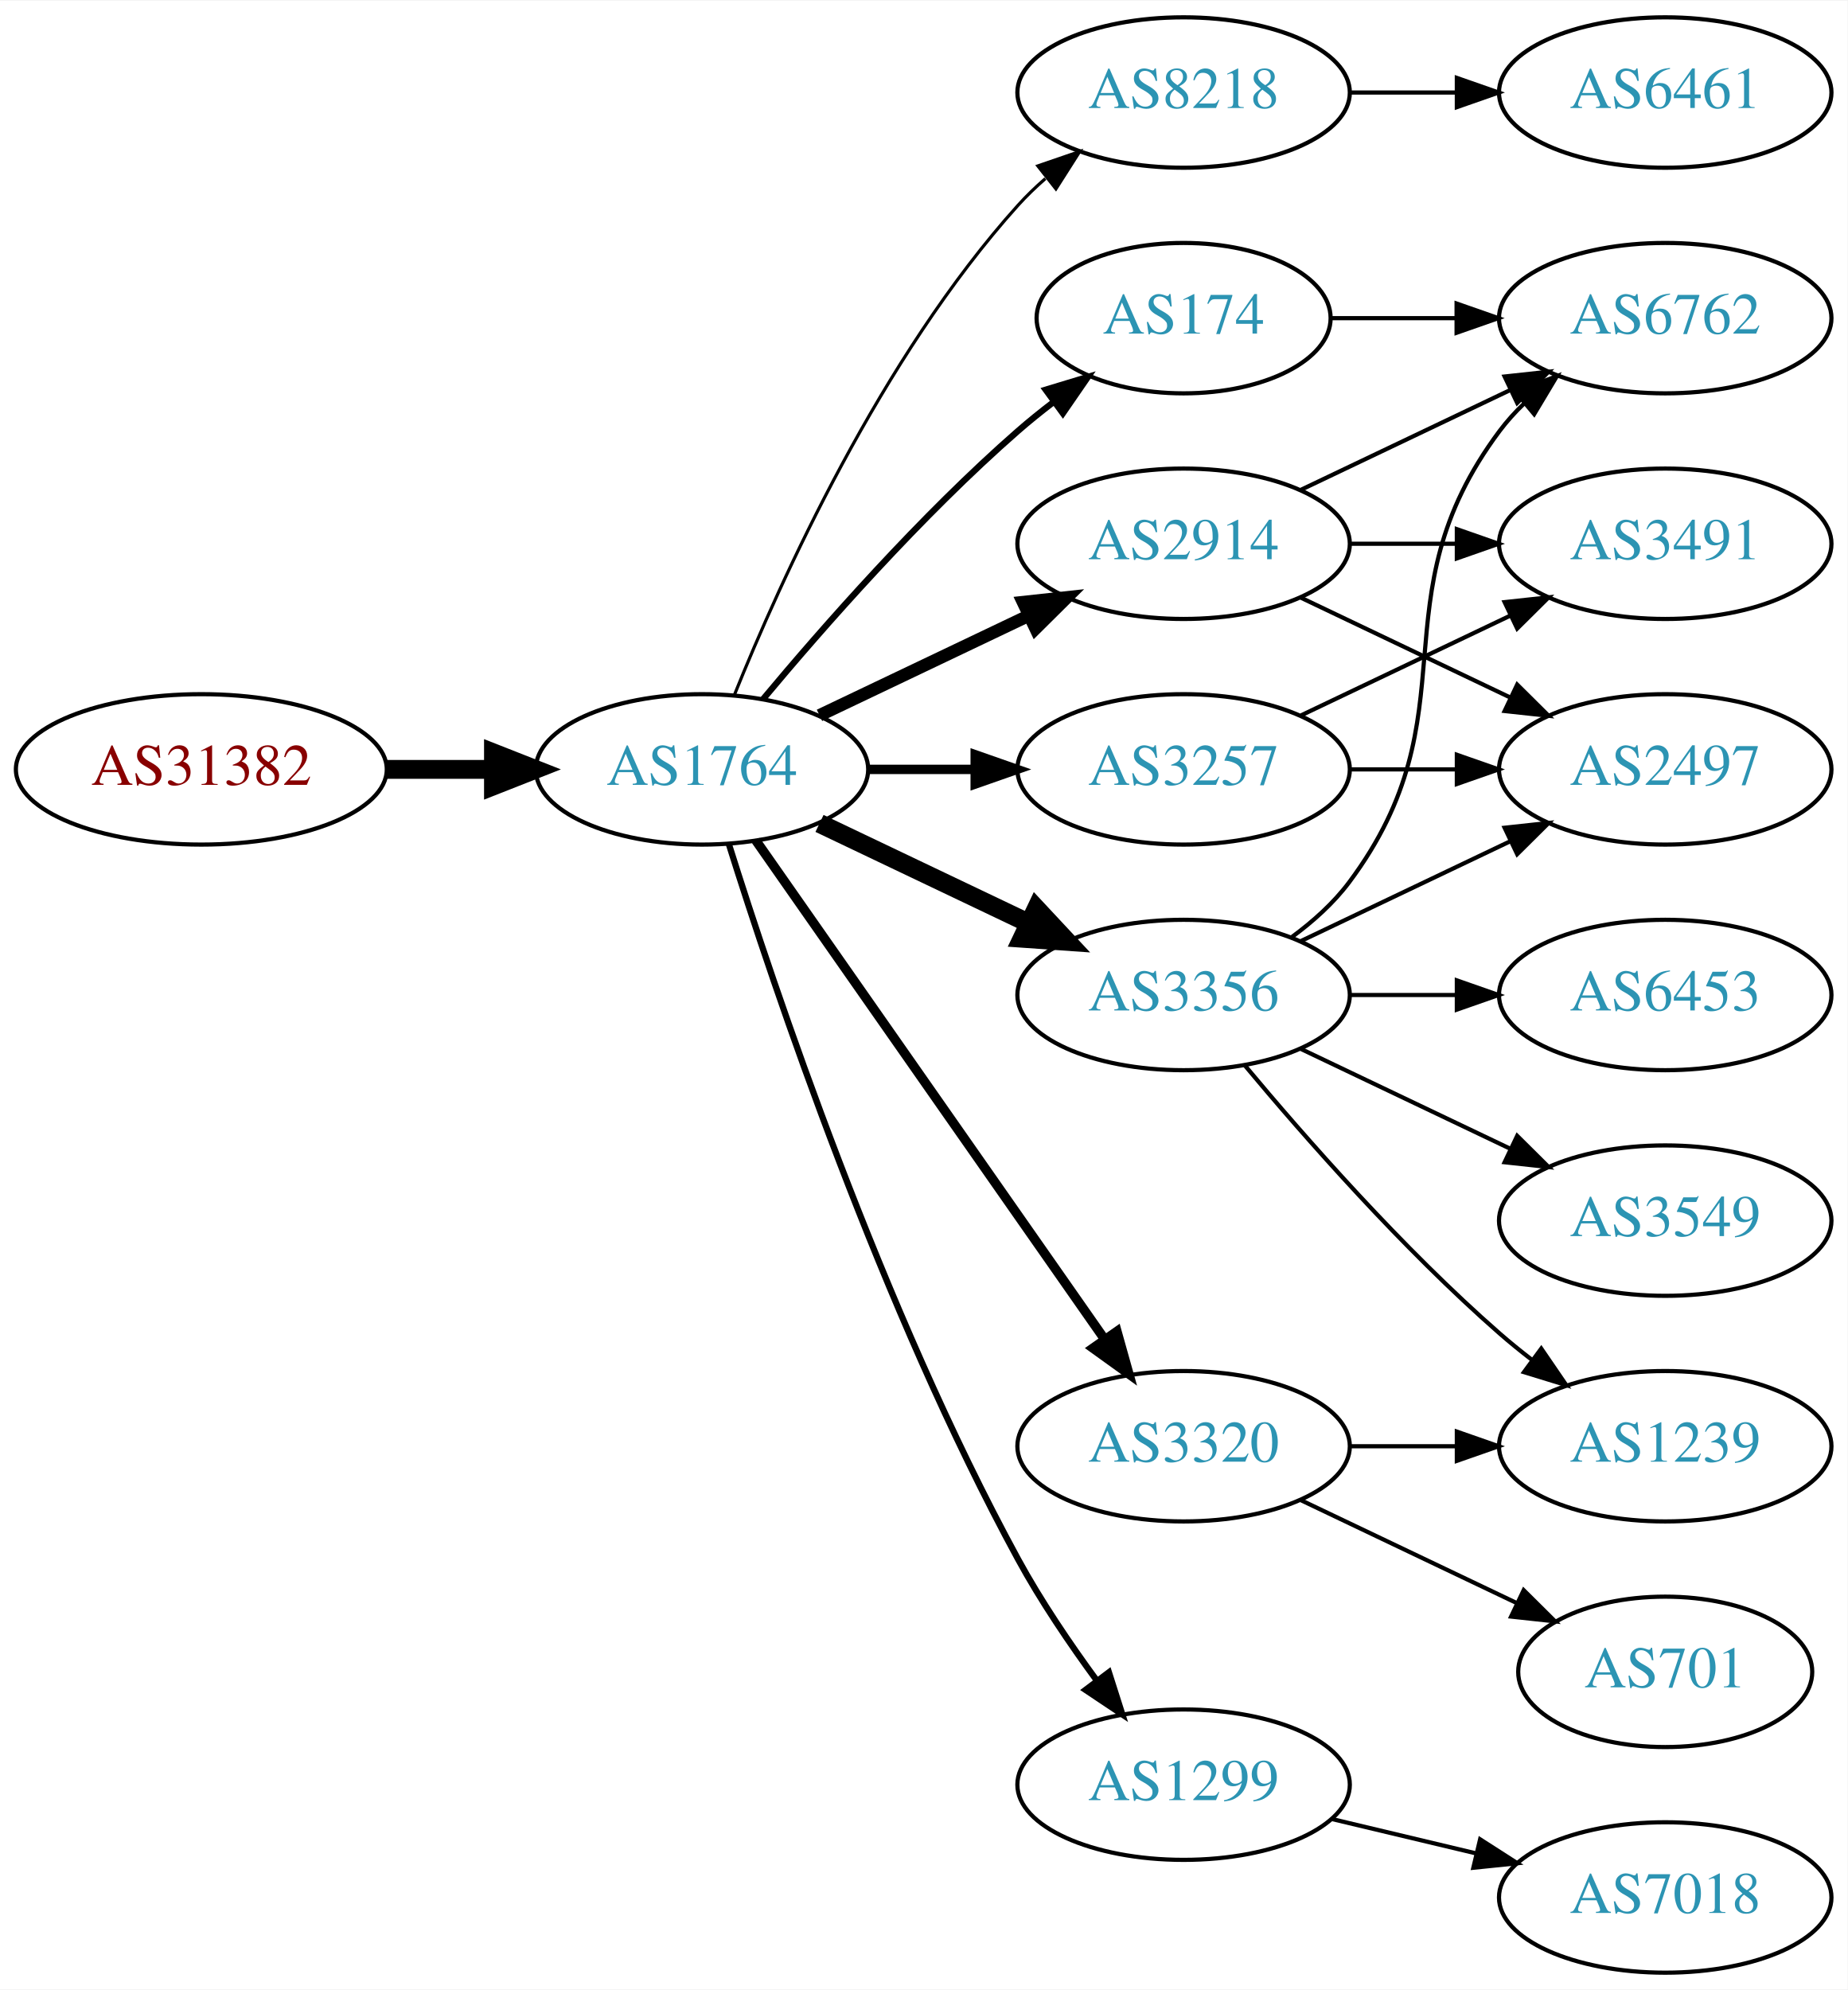
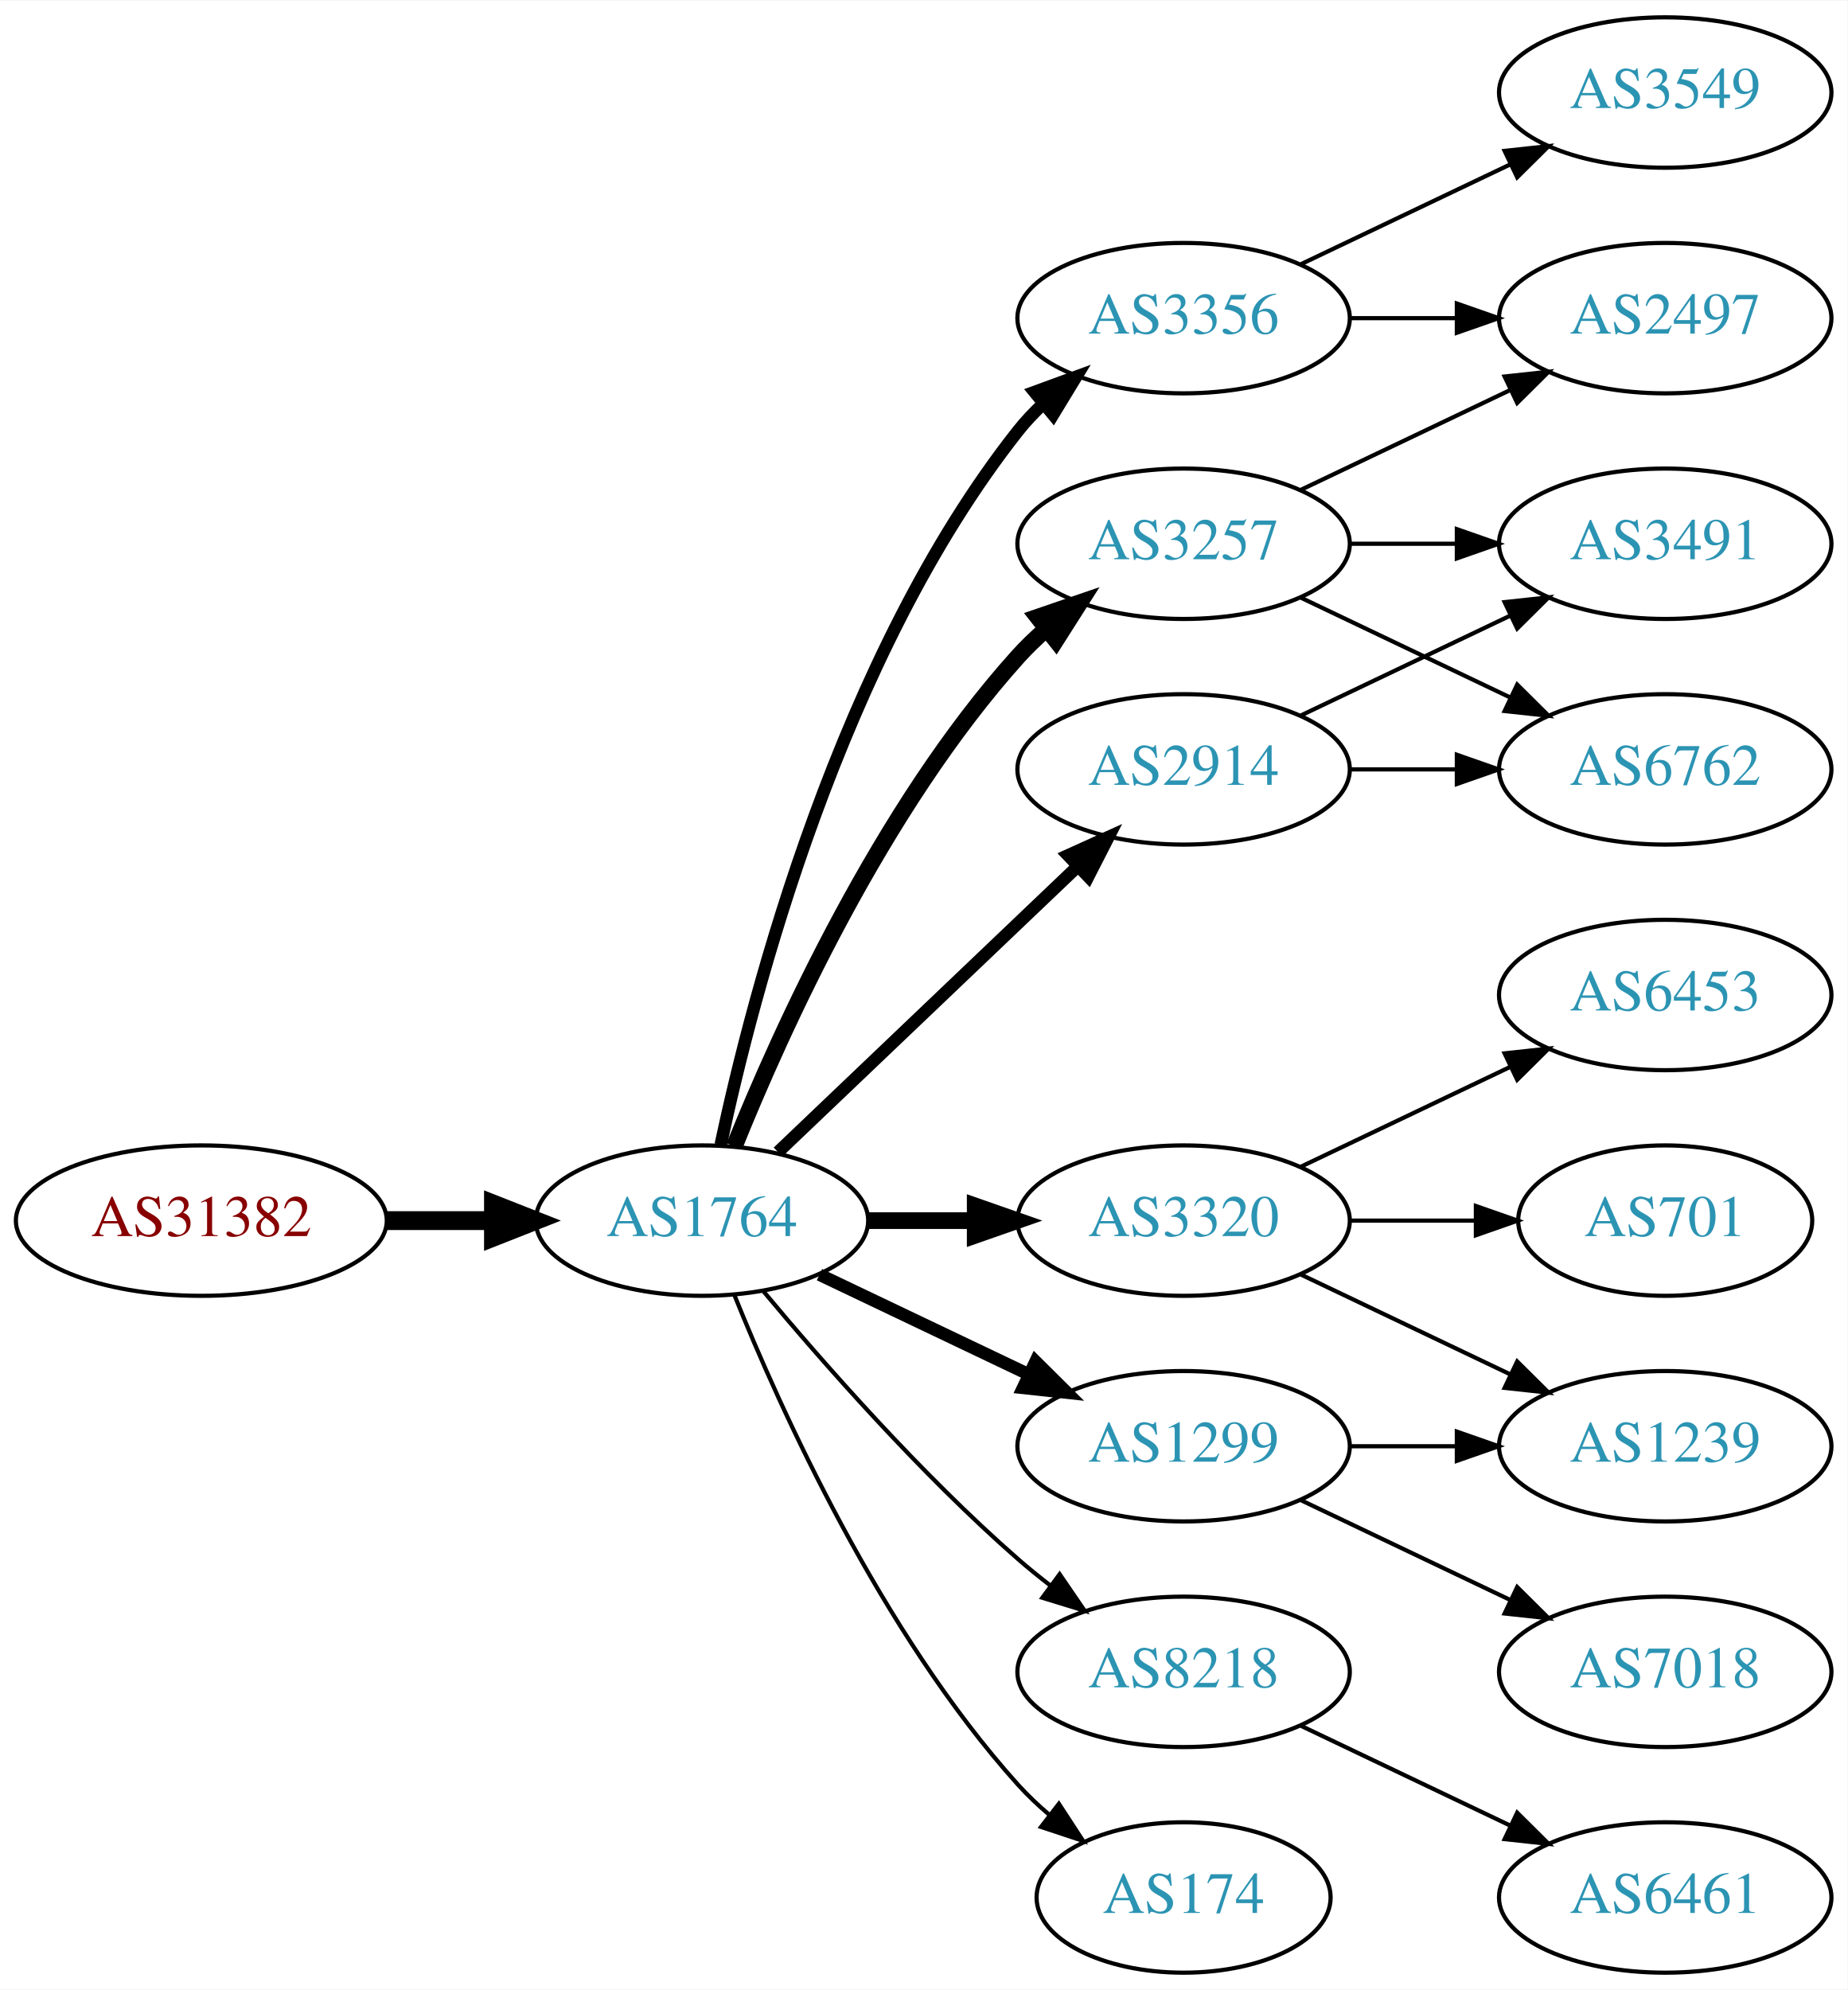
<svg xmlns="http://www.w3.org/2000/svg" xmlns:xlink="http://www.w3.org/1999/xlink" width="442pt" height="476pt" viewBox="0.00 0.00 442.27 476.00">
  <g id="graph0" class="graph" transform="scale(1 1) rotate(0) translate(4 472)">
    <polygon fill="white" stroke="none" points="-4,4 -4,-472 438.271,-472 438.271,4 -4,4" />
    <g id="node1" class="node">
      <g id="a_node1">
        <a xlink:href="/asn/31382" xlink:title="AS31382 ~ Kapsch BusinessCom AG [AT]">
-           <ellipse fill="#ffffff" stroke="black" cx="44.196" cy="-288" rx="44.393" ry="18" />
-           <text text-anchor="middle" x="44.196" y="-284.3" font-family="Times,serif" font-size="14.00" fill="#880000">AS31382</text>
+           <ellipse fill="#ffffff" stroke="black" cx="44.196" cy="-180" rx="44.393" ry="18" />
+           <text text-anchor="middle" x="44.196" y="-176.3" font-family="Times,serif" font-size="14.00" fill="#880000">AS31382</text>
        </a>
      </g>
    </g>
    <g id="node2" class="node">
      <g id="a_node2">
        <a xlink:href="/asn/1764" xlink:title="AS1764 ~ NEXTLAYER-AS [AT]">
-           <ellipse fill="#ffffff" stroke="black" cx="164.039" cy="-288" rx="39.794" ry="18" />
-           <text text-anchor="middle" x="164.039" y="-284.3" font-family="Times,serif" font-size="14.00" fill="#2c94b3">AS1764</text>
+           <ellipse fill="#ffffff" stroke="black" cx="164.039" cy="-180" rx="39.794" ry="18" />
+           <text text-anchor="middle" x="164.039" y="-176.3" font-family="Times,serif" font-size="14.00" fill="#2c94b3">AS1764</text>
        </a>
      </g>
    </g>
    <g id="edge1" class="edge">
-       <path fill="none" stroke="black" stroke-width="4.5" d="M88.407,-288C96.72,-288 105.482,-288 113.965,-288" />
-       <polygon fill="black" stroke="black" stroke-width="4.5" points="114.123,-291.938 124.123,-288 114.123,-284.063 114.123,-291.938" />
+       <path fill="none" stroke="black" stroke-width="4.5" d="M88.407,-180C96.72,-180 105.482,-180 113.965,-180" />
+       <polygon fill="black" stroke="black" stroke-width="4.5" points="114.123,-183.938 124.123,-180 114.123,-176.063 114.123,-183.938" />
    </g>
    <g id="node3" class="node">
      <g id="a_node3">
-         <a xlink:href="/asn/8218" xlink:title="AS8218 ~ legacy Neotelecoms [FR]">
-           <ellipse fill="#ffffff" stroke="black" cx="279.332" cy="-450" rx="39.794" ry="18" />
-           <text text-anchor="middle" x="279.332" y="-446.3" font-family="Times,serif" font-size="14.00" fill="#2c94b3">AS8218</text>
+         <a xlink:href="/asn/3356" xlink:title="AS3356 ~ Level 3 Parent, LLC [US]">
+           <ellipse fill="#ffffff" stroke="black" cx="279.332" cy="-396" rx="39.794" ry="18" />
+           <text text-anchor="middle" x="279.332" y="-392.3" font-family="Times,serif" font-size="14.00" fill="#2c94b3">AS3356</text>
        </a>
      </g>
    </g>
    <g id="edge2" class="edge">
-       <path fill="none" stroke="black" stroke-width="0.75" d="M171.786,-305.787C182.837,-333.243 206.891,-386.578 239.685,-423 241.688,-425.224 243.906,-427.363 246.239,-429.397" />
-       <polygon fill="black" stroke="black" stroke-width="0.75" points="244.437,-432.433 254.458,-435.873 248.769,-426.935 244.437,-432.433" />
+       <path fill="none" stroke="black" stroke-width="3" d="M168.529,-198.16C176.16,-234.03 197.152,-315.155 239.685,-369 241.493,-371.288 243.545,-373.462 245.74,-375.51" />
+       <polygon fill="black" stroke="black" stroke-width="3" points="243.651,-378.323 253.6,-381.966 248.094,-372.914 243.651,-378.323" />
    </g>
    <g id="node4" class="node">
      <g id="a_node4">
-         <a xlink:href="/asn/2914" xlink:title="AS2914 ~ NTT America, Inc. [US]">
+         <a xlink:href="/asn/3257" xlink:title="AS3257 ~ GTT [DE]">
          <ellipse fill="#ffffff" stroke="black" cx="279.332" cy="-342" rx="39.794" ry="18" />
-           <text text-anchor="middle" x="279.332" y="-338.3" font-family="Times,serif" font-size="14.00" fill="#2c94b3">AS2914</text>
+           <text text-anchor="middle" x="279.332" y="-338.3" font-family="Times,serif" font-size="14.00" fill="#2c94b3">AS3257</text>
        </a>
      </g>
    </g>
    <g id="edge3" class="edge">
-       <path fill="none" stroke="black" stroke-width="3" d="M192.175,-300.934C207.169,-308.081 225.99,-317.052 242.213,-324.785" />
-       <polygon fill="black" stroke="black" stroke-width="3" points="240.884,-328.028 251.417,-329.171 243.895,-321.709 240.884,-328.028" />
+       <path fill="none" stroke="black" stroke-width="4" d="M171.786,-197.787C182.837,-225.243 206.891,-278.578 239.685,-315 241.688,-317.224 243.906,-319.363 246.239,-321.397" />
+       <polygon fill="black" stroke="black" stroke-width="4" points="244.437,-324.433 254.458,-327.873 248.769,-318.935 244.437,-324.433" />
    </g>
    <g id="node5" class="node">
      <g id="a_node5">
-         <a xlink:href="/asn/1299" xlink:title="AS1299 ~ Telia Carrier [EU]">
-           <ellipse fill="#ffffff" stroke="black" cx="279.332" cy="-45" rx="39.794" ry="18" />
-           <text text-anchor="middle" x="279.332" y="-41.3" font-family="Times,serif" font-size="14.00" fill="#2c94b3">AS1299</text>
+         <a xlink:href="/asn/3320" xlink:title="AS3320 ~ DTAG [DE]">
+           <ellipse fill="#ffffff" stroke="black" cx="279.332" cy="-180" rx="39.794" ry="18" />
+           <text text-anchor="middle" x="279.332" y="-176.3" font-family="Times,serif" font-size="14.00" fill="#2c94b3">AS3320</text>
        </a>
      </g>
    </g>
    <g id="edge4" class="edge">
-       <path fill="none" stroke="black" stroke-width="1.5" d="M170.46,-270.159C181.231,-235.854 207.122,-158.797 239.685,-99 245.117,-89.026 252.091,-78.731 258.617,-69.84" />
-       <polygon fill="black" stroke="black" stroke-width="1.5" points="261.45,-71.895 264.67,-61.802 255.858,-67.684 261.45,-71.895" />
+       <path fill="none" stroke="black" stroke-width="4" d="M203.711,-180C211.914,-180 220.678,-180 229.21,-180" />
+       <polygon fill="black" stroke="black" stroke-width="4" points="229.449,-183.5 239.449,-180 229.449,-176.5 229.449,-183.5" />
    </g>
    <g id="node6" class="node">
      <g id="a_node6">
-         <a xlink:href="/asn/3320" xlink:title="AS3320 ~ DTAG [DE]">
+         <a xlink:href="/asn/1299" xlink:title="AS1299 ~ Telia Carrier [EU]">
          <ellipse fill="#ffffff" stroke="black" cx="279.332" cy="-126" rx="39.794" ry="18" />
-           <text text-anchor="middle" x="279.332" y="-122.3" font-family="Times,serif" font-size="14.00" fill="#2c94b3">AS3320</text>
+           <text text-anchor="middle" x="279.332" y="-122.3" font-family="Times,serif" font-size="14.00" fill="#2c94b3">AS1299</text>
        </a>
      </g>
    </g>
    <g id="edge5" class="edge">
-       <path fill="none" stroke="black" stroke-width="2.25" d="M176.949,-270.969C196.871,-242.483 237.06,-185.015 260.41,-151.626" />
-       <polygon fill="black" stroke="black" stroke-width="2.25" points="263.377,-153.491 266.24,-143.29 257.641,-149.479 263.377,-153.491" />
+       <path fill="none" stroke="black" stroke-width="3" d="M192.175,-167.066C207.169,-159.919 225.99,-150.948 242.213,-143.215" />
+       <polygon fill="black" stroke="black" stroke-width="3" points="243.895,-146.291 251.417,-138.829 240.884,-139.972 243.895,-146.291" />
    </g>
    <g id="node7" class="node">
      <g id="a_node7">
-         <a xlink:href="/asn/3356" xlink:title="AS3356 ~ Level 3 Parent, LLC [US]">
-           <ellipse fill="#ffffff" stroke="black" cx="279.332" cy="-234" rx="39.794" ry="18" />
-           <text text-anchor="middle" x="279.332" y="-230.3" font-family="Times,serif" font-size="14.00" fill="#2c94b3">AS3356</text>
+         <a xlink:href="/asn/8218" xlink:title="AS8218 ~ legacy Neotelecoms [FR]">
+           <ellipse fill="#ffffff" stroke="black" cx="279.332" cy="-72" rx="39.794" ry="18" />
+           <text text-anchor="middle" x="279.332" y="-68.3" font-family="Times,serif" font-size="14.00" fill="#2c94b3">AS8218</text>
        </a>
      </g>
    </g>
    <g id="edge6" class="edge">
-       <path fill="none" stroke="black" stroke-width="4.5" d="M192.175,-275.066C207.169,-267.919 225.99,-258.948 242.213,-251.215" />
-       <polygon fill="black" stroke="black" stroke-width="4.5" points="244.084,-254.686 251.417,-246.829 240.695,-247.577 244.084,-254.686" />
+       <path fill="none" stroke="black" d="M178.669,-163.183C192.951,-146.071 216.498,-119.255 239.685,-99 242.151,-96.846 244.789,-94.706 247.487,-92.628" />
+       <polygon fill="black" stroke="black" points="249.66,-95.375 255.641,-86.63 245.512,-89.736 249.66,-95.375" />
    </g>
    <g id="node8" class="node">
      <g id="a_node8">
-         <a xlink:href="/asn/174" xlink:title="AS174 ~ Cogent Communications [US]">
-           <ellipse fill="#ffffff" stroke="black" cx="279.332" cy="-396" rx="35.194" ry="18" />
-           <text text-anchor="middle" x="279.332" y="-392.3" font-family="Times,serif" font-size="14.00" fill="#2c94b3">AS174</text>
+         <a xlink:href="/asn/2914" xlink:title="AS2914 ~ NTT America, Inc. [US]">
+           <ellipse fill="#ffffff" stroke="black" cx="279.332" cy="-288" rx="39.794" ry="18" />
+           <text text-anchor="middle" x="279.332" y="-284.3" font-family="Times,serif" font-size="14.00" fill="#2c94b3">AS2914</text>
        </a>
      </g>
    </g>
    <g id="edge7" class="edge">
-       <path fill="none" stroke="black" stroke-width="1.5" d="M178.669,-304.817C192.951,-321.929 216.498,-348.745 239.685,-369 242.355,-371.332 245.228,-373.648 248.158,-375.886" />
-       <polygon fill="black" stroke="black" stroke-width="1.5" points="246.309,-378.87 256.449,-381.939 250.436,-373.216 246.309,-378.87" />
+       <path fill="none" stroke="black" stroke-width="3" d="M182.245,-196.403C201.321,-214.587 232.241,-244.063 253.838,-264.651" />
+       <polygon fill="black" stroke="black" stroke-width="3" points="251.681,-267.43 261.334,-271.797 256.511,-262.363 251.681,-267.43" />
    </g>
    <g id="node9" class="node">
      <g id="a_node9">
-         <a xlink:href="/asn/3257" xlink:title="AS3257 ~ GTT [DE]">
-           <ellipse fill="#ffffff" stroke="black" cx="279.332" cy="-288" rx="39.794" ry="18" />
-           <text text-anchor="middle" x="279.332" y="-284.3" font-family="Times,serif" font-size="14.00" fill="#2c94b3">AS3257</text>
+         <a xlink:href="/asn/174" xlink:title="AS174 ~ Cogent Communications [US]">
+           <ellipse fill="#ffffff" stroke="black" cx="279.332" cy="-18" rx="35.194" ry="18" />
+           <text text-anchor="middle" x="279.332" y="-14.3" font-family="Times,serif" font-size="14.00" fill="#2c94b3">AS174</text>
        </a>
      </g>
    </g>
    <g id="edge8" class="edge">
-       <path fill="none" stroke="black" stroke-width="2.25" d="M203.711,-288C211.914,-288 220.678,-288 229.21,-288" />
-       <polygon fill="black" stroke="black" stroke-width="2.25" points="229.449,-291.5 239.449,-288 229.449,-284.5 229.449,-291.5" />
+       <path fill="none" stroke="black" d="M171.786,-162.213C182.837,-134.757 206.891,-81.422 239.685,-45 242.001,-42.428 244.606,-39.969 247.341,-37.657" />
+       <polygon fill="black" stroke="black" points="249.479,-40.428 255.264,-31.552 245.207,-34.883 249.479,-40.428" />
    </g>
    <g id="node10" class="node">
      <g id="a_node10">
-         <a xlink:href="/asn/6461" xlink:title="AS6461 ~ Zayo Bandwidth [US]">
+         <a xlink:href="/asn/3549" xlink:title="AS3549 ~ Level 3 Parent, LLC [US]">
          <ellipse fill="#ffffff" stroke="black" cx="394.625" cy="-450" rx="39.794" ry="18" />
-           <text text-anchor="middle" x="394.625" y="-446.3" font-family="Times,serif" font-size="14.00" fill="#2c94b3">AS6461</text>
+           <text text-anchor="middle" x="394.625" y="-446.3" font-family="Times,serif" font-size="14.00" fill="#2c94b3">AS3549</text>
        </a>
      </g>
    </g>
    <g id="edge9" class="edge">
-       <path fill="none" stroke="black" d="M319.004,-450C327.207,-450 335.971,-450 344.503,-450" />
-       <polygon fill="black" stroke="black" points="344.742,-453.5 354.742,-450 344.742,-446.5 344.742,-453.5" />
-     </g>
-     <g id="node14" class="node">
-       <g id="a_node14">
-         <a xlink:href="/asn/6762" xlink:title="AS6762 ~ TELECOM ITALIA SPARKLE S.p.A. [IT]">
+       <path fill="none" stroke="black" d="M307.468,-408.934C322.462,-416.081 341.283,-425.052 357.506,-432.785" />
+       <polygon fill="black" stroke="black" points="356.177,-436.028 366.71,-437.171 359.188,-429.709 356.177,-436.028" />
+     </g>
+     <g id="node11" class="node">
+       <g id="a_node11">
+         <a xlink:href="/asn/2497" xlink:title="AS2497 ~ Internet Initiative Japan Inc. [JP]">
          <ellipse fill="#ffffff" stroke="black" cx="394.625" cy="-396" rx="39.794" ry="18" />
-           <text text-anchor="middle" x="394.625" y="-392.3" font-family="Times,serif" font-size="14.00" fill="#2c94b3">AS6762</text>
-         </a>
-       </g>
-     </g>
-     <g id="edge13" class="edge">
+           <text text-anchor="middle" x="394.625" y="-392.3" font-family="Times,serif" font-size="14.00" fill="#2c94b3">AS2497</text>
+         </a>
+       </g>
+     </g>
+     <g id="edge10" class="edge">
+       <path fill="none" stroke="black" d="M319.004,-396C327.207,-396 335.971,-396 344.503,-396" />
+       <polygon fill="black" stroke="black" points="344.742,-399.5 354.742,-396 344.742,-392.5 344.742,-399.5" />
+     </g>
+     <g id="edge17" class="edge">
      <path fill="none" stroke="black" d="M307.468,-354.934C322.462,-362.081 341.283,-371.052 357.506,-378.785" />
      <polygon fill="black" stroke="black" points="356.177,-382.028 366.71,-383.171 359.188,-375.709 356.177,-382.028" />
    </g>
-     <g id="node15" class="node">
-       <g id="a_node15">
+     <g id="node16" class="node">
+       <g id="a_node16">
+         <a xlink:href="/asn/6762" xlink:title="AS6762 ~ TELECOM ITALIA SPARKLE S.p.A. [IT]">
+           <ellipse fill="#ffffff" stroke="black" cx="394.625" cy="-288" rx="39.794" ry="18" />
+           <text text-anchor="middle" x="394.625" y="-284.3" font-family="Times,serif" font-size="14.00" fill="#2c94b3">AS6762</text>
+         </a>
+       </g>
+     </g>
+     <g id="edge16" class="edge">
+       <path fill="none" stroke="black" d="M307.468,-329.066C322.462,-321.919 341.283,-312.948 357.506,-305.215" />
+       <polygon fill="black" stroke="black" points="359.188,-308.291 366.71,-300.829 356.177,-301.972 359.188,-308.291" />
+     </g>
+     <g id="node17" class="node">
+       <g id="a_node17">
        <a xlink:href="/asn/3491" xlink:title="AS3491 ~ PCCW Global, Inc. [US]">
          <ellipse fill="#ffffff" stroke="black" cx="394.625" cy="-342" rx="39.794" ry="18" />
          <text text-anchor="middle" x="394.625" y="-338.3" font-family="Times,serif" font-size="14.00" fill="#2c94b3">AS3491</text>
        </a>
      </g>
    </g>
-     <g id="edge14" class="edge">
+     <g id="edge18" class="edge">
      <path fill="none" stroke="black" d="M319.004,-342C327.207,-342 335.971,-342 344.503,-342" />
      <polygon fill="black" stroke="black" points="344.742,-345.5 354.742,-342 344.742,-338.5 344.742,-345.5" />
    </g>
-     <g id="node16" class="node">
-       <g id="a_node16">
-         <a xlink:href="/asn/2497" xlink:title="AS2497 ~ Internet Initiative Japan Inc. [JP]">
-           <ellipse fill="#ffffff" stroke="black" cx="394.625" cy="-288" rx="39.794" ry="18" />
-           <text text-anchor="middle" x="394.625" y="-284.3" font-family="Times,serif" font-size="14.00" fill="#2c94b3">AS2497</text>
-         </a>
-       </g>
-     </g>
-     <g id="edge15" class="edge">
-       <path fill="none" stroke="black" d="M307.468,-329.066C322.462,-321.919 341.283,-312.948 357.506,-305.215" />
-       <polygon fill="black" stroke="black" points="359.188,-308.291 366.71,-300.829 356.177,-301.972 359.188,-308.291" />
-     </g>
-     <g id="node11" class="node">
-       <g id="a_node11">
-         <a xlink:href="/asn/7018" xlink:title="AS7018 ~ AT&amp;T Services, Inc. [US]">
-           <ellipse fill="#ffffff" stroke="black" cx="394.625" cy="-18" rx="39.794" ry="18" />
-           <text text-anchor="middle" x="394.625" y="-14.3" font-family="Times,serif" font-size="14.00" fill="#2c94b3">AS7018</text>
-         </a>
-       </g>
-     </g>
-     <g id="edge10" class="edge">
-       <path fill="none" stroke="black" d="M314.939,-36.752C325.81,-34.162 337.964,-31.265 349.407,-28.538" />
-       <polygon fill="black" stroke="black" points="350.313,-31.92 359.229,-26.197 348.69,-25.111 350.313,-31.92" />
-     </g>
    <g id="node12" class="node">
      <g id="a_node12">
+         <a xlink:href="/asn/701" xlink:title="AS701 ~ UUNET [US]">
+           <ellipse fill="#ffffff" stroke="black" cx="394.625" cy="-180" rx="35.194" ry="18" />
+           <text text-anchor="middle" x="394.625" y="-176.3" font-family="Times,serif" font-size="14.00" fill="#2c94b3">AS701</text>
+         </a>
+       </g>
+     </g>
+     <g id="edge11" class="edge">
+       <path fill="none" stroke="black" d="M319.004,-180C328.709,-180 339.2,-180 349.163,-180" />
+       <polygon fill="black" stroke="black" points="349.299,-183.5 359.299,-180 349.299,-176.5 349.299,-183.5" />
+     </g>
+     <g id="node13" class="node">
+       <g id="a_node13">
        <a xlink:href="/asn/1239" xlink:title="AS1239 ~ Sprint [US]">
          <ellipse fill="#ffffff" stroke="black" cx="394.625" cy="-126" rx="39.794" ry="18" />
          <text text-anchor="middle" x="394.625" y="-122.3" font-family="Times,serif" font-size="14.00" fill="#2c94b3">AS1239</text>
        </a>
      </g>
    </g>
-     <g id="edge11" class="edge">
-       <path fill="none" stroke="black" d="M319.004,-126C327.207,-126 335.971,-126 344.503,-126" />
-       <polygon fill="black" stroke="black" points="344.742,-129.5 354.742,-126 344.742,-122.5 344.742,-129.5" />
-     </g>
-     <g id="node13" class="node">
-       <g id="a_node13">
-         <a xlink:href="/asn/701" xlink:title="AS701 ~ UUNET [US]">
-           <ellipse fill="#ffffff" stroke="black" cx="394.625" cy="-72" rx="35.194" ry="18" />
-           <text text-anchor="middle" x="394.625" y="-68.3" font-family="Times,serif" font-size="14.00" fill="#2c94b3">AS701</text>
-         </a>
-       </g>
-     </g>
    <g id="edge12" class="edge">
-       <path fill="none" stroke="black" d="M307.468,-113.066C322.9,-105.71 342.385,-96.423 358.92,-88.541" />
-       <polygon fill="black" stroke="black" points="360.741,-91.551 368.262,-84.089 357.729,-85.232 360.741,-91.551" />
-     </g>
-     <g id="edge18" class="edge">
-       <path fill="none" stroke="black" d="M293.962,-217.183C308.244,-200.071 331.791,-173.255 354.978,-153 357.444,-150.846 360.082,-148.706 362.78,-146.628" />
-       <polygon fill="black" stroke="black" points="364.953,-149.375 370.934,-140.63 360.805,-143.736 364.953,-149.375" />
-     </g>
-     <g id="edge17" class="edge">
-       <path fill="none" stroke="black" d="M305.262,-247.882C310.338,-251.611 315.256,-256.016 318.978,-261 349.249,-301.542 324.707,-328.458 354.978,-369 356.723,-371.336 358.73,-373.545 360.893,-375.617" />
-       <polygon fill="black" stroke="black" points="358.771,-378.405 368.694,-382.118 363.253,-373.027 358.771,-378.405" />
-     </g>
-     <g id="edge16" class="edge">
-       <path fill="none" stroke="black" d="M307.468,-246.934C322.462,-254.081 341.283,-263.052 357.506,-270.785" />
-       <polygon fill="black" stroke="black" points="356.177,-274.028 366.71,-275.171 359.188,-267.709 356.177,-274.028" />
-     </g>
-     <g id="node17" class="node">
-       <g id="a_node17">
+       <path fill="none" stroke="black" d="M307.468,-167.066C322.462,-159.919 341.283,-150.948 357.506,-143.215" />
+       <polygon fill="black" stroke="black" points="359.188,-146.291 366.71,-138.829 356.177,-139.972 359.188,-146.291" />
+     </g>
+     <g id="node14" class="node">
+       <g id="a_node14">
        <a xlink:href="/asn/6453" xlink:title="AS6453 ~ TATA COMMUNICATIONS (AMERICA) INC [US]">
          <ellipse fill="#ffffff" stroke="black" cx="394.625" cy="-234" rx="39.794" ry="18" />
          <text text-anchor="middle" x="394.625" y="-230.3" font-family="Times,serif" font-size="14.00" fill="#2c94b3">AS6453</text>
        </a>
      </g>
    </g>
-     <g id="edge19" class="edge">
-       <path fill="none" stroke="black" d="M319.004,-234C327.207,-234 335.971,-234 344.503,-234" />
-       <polygon fill="black" stroke="black" points="344.742,-237.5 354.742,-234 344.742,-230.5 344.742,-237.5" />
+     <g id="edge13" class="edge">
+       <path fill="none" stroke="black" d="M307.468,-192.934C322.462,-200.081 341.283,-209.052 357.506,-216.785" />
+       <polygon fill="black" stroke="black" points="356.177,-220.028 366.71,-221.171 359.188,-213.709 356.177,-220.028" />
+     </g>
+     <g id="edge15" class="edge">
+       <path fill="none" stroke="black" d="M319.004,-126C327.207,-126 335.971,-126 344.503,-126" />
+       <polygon fill="black" stroke="black" points="344.742,-129.5 354.742,-126 344.742,-122.5 344.742,-129.5" />
+     </g>
+     <g id="node15" class="node">
+       <g id="a_node15">
+         <a xlink:href="/asn/7018" xlink:title="AS7018 ~ AT&amp;T Services, Inc. [US]">
+           <ellipse fill="#ffffff" stroke="black" cx="394.625" cy="-72" rx="39.794" ry="18" />
+           <text text-anchor="middle" x="394.625" y="-68.3" font-family="Times,serif" font-size="14.00" fill="#2c94b3">AS7018</text>
+         </a>
+       </g>
+     </g>
+     <g id="edge14" class="edge">
+       <path fill="none" stroke="black" d="M307.468,-113.066C322.462,-105.919 341.283,-96.948 357.506,-89.215" />
+       <polygon fill="black" stroke="black" points="359.188,-92.291 366.71,-84.829 356.177,-85.972 359.188,-92.291" />
    </g>
    <g id="node18" class="node">
      <g id="a_node18">
-         <a xlink:href="/asn/3549" xlink:title="AS3549 ~ Level 3 Parent, LLC [US]">
-           <ellipse fill="#ffffff" stroke="black" cx="394.625" cy="-180" rx="39.794" ry="18" />
-           <text text-anchor="middle" x="394.625" y="-176.3" font-family="Times,serif" font-size="14.00" fill="#2c94b3">AS3549</text>
-         </a>
-       </g>
+         <a xlink:href="/asn/6461" xlink:title="AS6461 ~ Zayo Bandwidth [US]">
+           <ellipse fill="#ffffff" stroke="black" cx="394.625" cy="-18" rx="39.794" ry="18" />
+           <text text-anchor="middle" x="394.625" y="-14.3" font-family="Times,serif" font-size="14.00" fill="#2c94b3">AS6461</text>
+         </a>
+       </g>
+     </g>
+     <g id="edge19" class="edge">
+       <path fill="none" stroke="black" d="M307.468,-59.066C322.462,-51.919 341.283,-42.948 357.506,-35.215" />
+       <polygon fill="black" stroke="black" points="359.188,-38.291 366.71,-30.829 356.177,-31.972 359.188,-38.291" />
    </g>
    <g id="edge20" class="edge">
-       <path fill="none" stroke="black" d="M307.468,-221.066C322.462,-213.919 341.283,-204.948 357.506,-197.215" />
-       <polygon fill="black" stroke="black" points="359.188,-200.291 366.71,-192.829 356.177,-193.972 359.188,-200.291" />
+       <path fill="none" stroke="black" d="M319.004,-288C327.207,-288 335.971,-288 344.503,-288" />
+       <polygon fill="black" stroke="black" points="344.742,-291.5 354.742,-288 344.742,-284.5 344.742,-291.5" />
    </g>
    <g id="edge21" class="edge">
-       <path fill="none" stroke="black" d="M314.631,-396C324.008,-396 334.358,-396 344.393,-396" />
-       <polygon fill="black" stroke="black" points="344.681,-399.5 354.681,-396 344.681,-392.5 344.681,-399.5" />
-     </g>
-     <g id="edge22" class="edge">
      <path fill="none" stroke="black" d="M307.468,-300.934C322.462,-308.081 341.283,-317.052 357.506,-324.785" />
      <polygon fill="black" stroke="black" points="356.177,-328.028 366.71,-329.171 359.188,-321.709 356.177,-328.028" />
    </g>
-     <g id="edge23" class="edge">
-       <path fill="none" stroke="black" d="M319.004,-288C327.207,-288 335.971,-288 344.503,-288" />
-       <polygon fill="black" stroke="black" points="344.742,-291.5 354.742,-288 344.742,-284.5 344.742,-291.5" />
-     </g>
  </g>
</svg>
